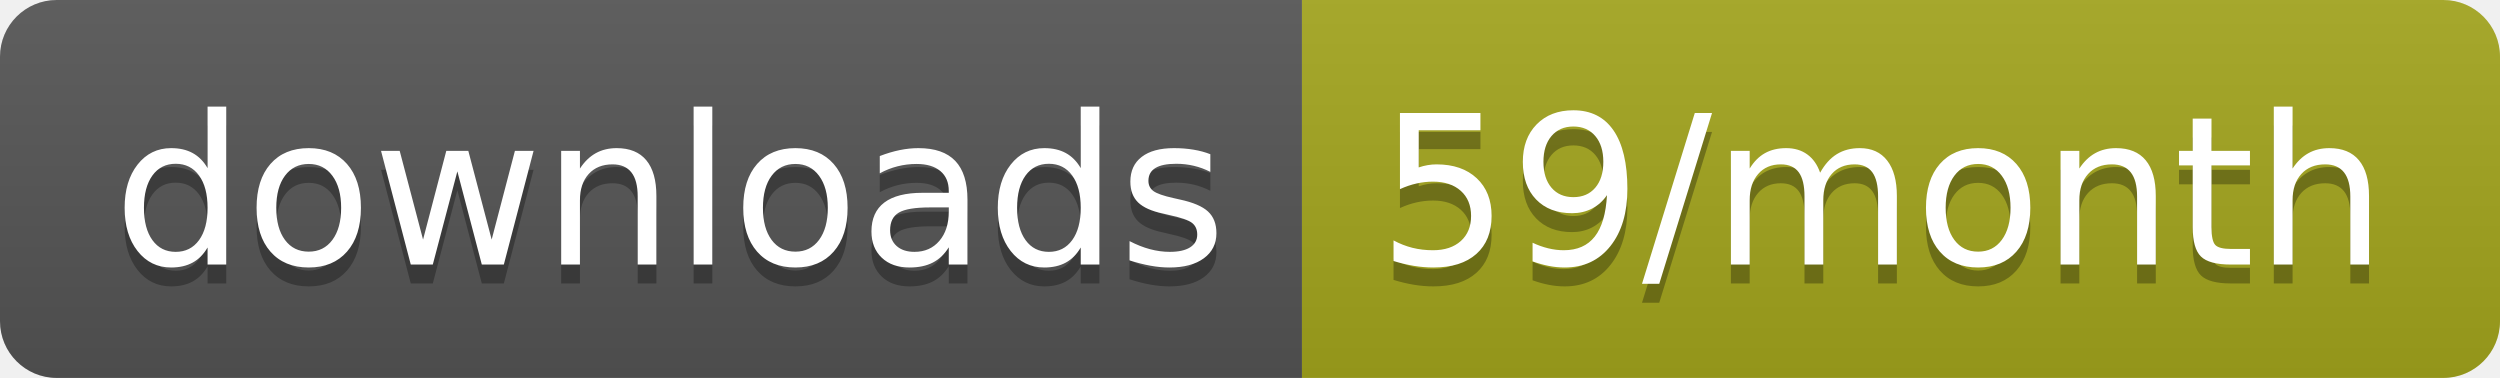
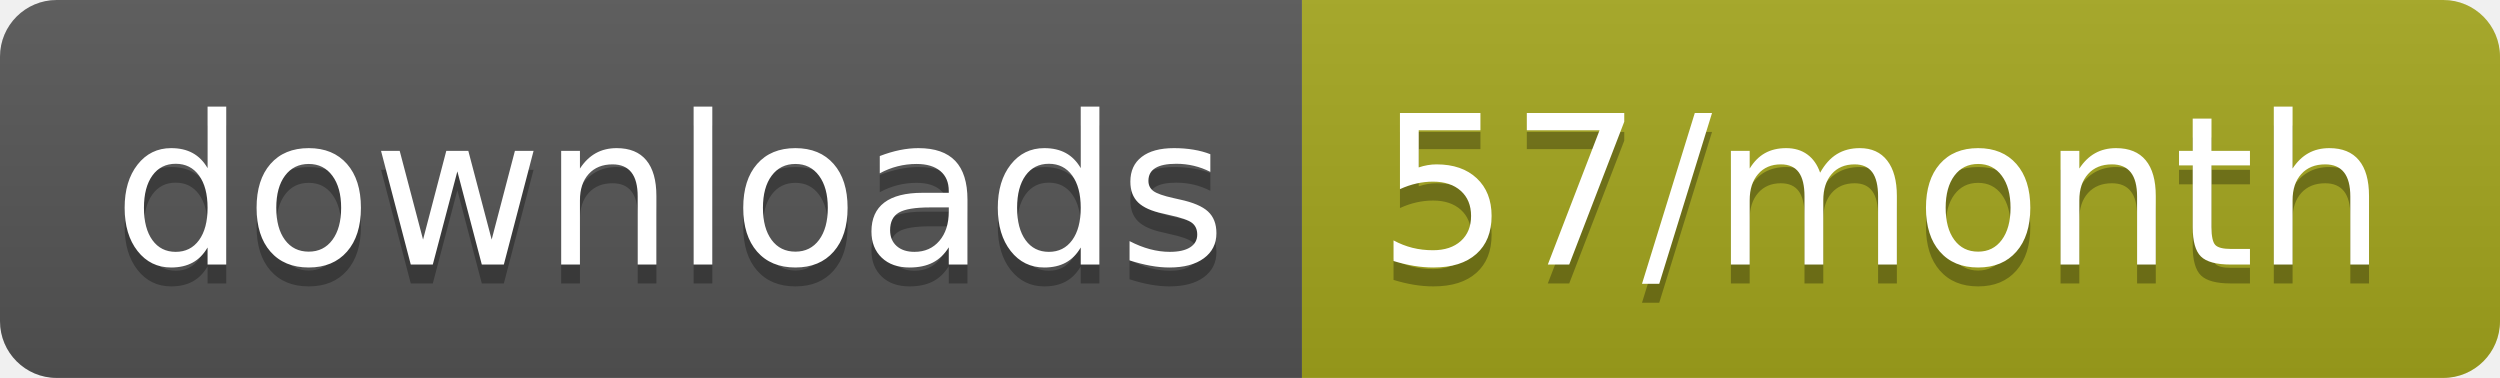
<svg xmlns="http://www.w3.org/2000/svg" width="132.3" height="20">
  <linearGradient id="smooth" x2="0" y2="100%">
    <stop offset="0" stop-color="#bbb" stop-opacity=".1" />
    <stop offset="1" stop-opacity=".1" />
  </linearGradient>
  <clipPath id="round">
    <rect width="132.3" height="20" rx="3" fill="#fff" />
  </clipPath>
  <g clip-path="url(#round)">
    <rect width="68.9" height="20" fill="#555" />
    <rect x="68.9" width="63.4" height="20" fill="#a4a61d" />
    <rect width="132.3" height="20" fill="url(#smooth)" />
  </g>
  <g fill="#fff" text-anchor="middle" font-family="DejaVu Sans,Verdana,Geneva,sans-serif" font-size="110">
    <text x="354.5" y="150" fill="#010101" fill-opacity=".3" transform="scale(0.1)" textLength="589.0" lengthAdjust="spacing">downloads</text>
    <text x="354.5" y="140" transform="scale(0.1)" textLength="589.0" lengthAdjust="spacing">downloads</text>
-     <text x="996" y="150" fill="#010101" fill-opacity=".3" transform="scale(0.1)" textLength="534.0" lengthAdjust="spacing">59/month</text>
-     <text x="996" y="140" transform="scale(0.1)" textLength="534.0" lengthAdjust="spacing">59/month</text>
+     <text x="996" y="150" fill="#010101" fill-opacity=".3" transform="scale(0.1)" textLength="534.0" lengthAdjust="spacing">57/month</text>
+     <text x="996" y="140" transform="scale(0.1)" textLength="534.0" lengthAdjust="spacing">57/month</text>
  </g>
</svg>
